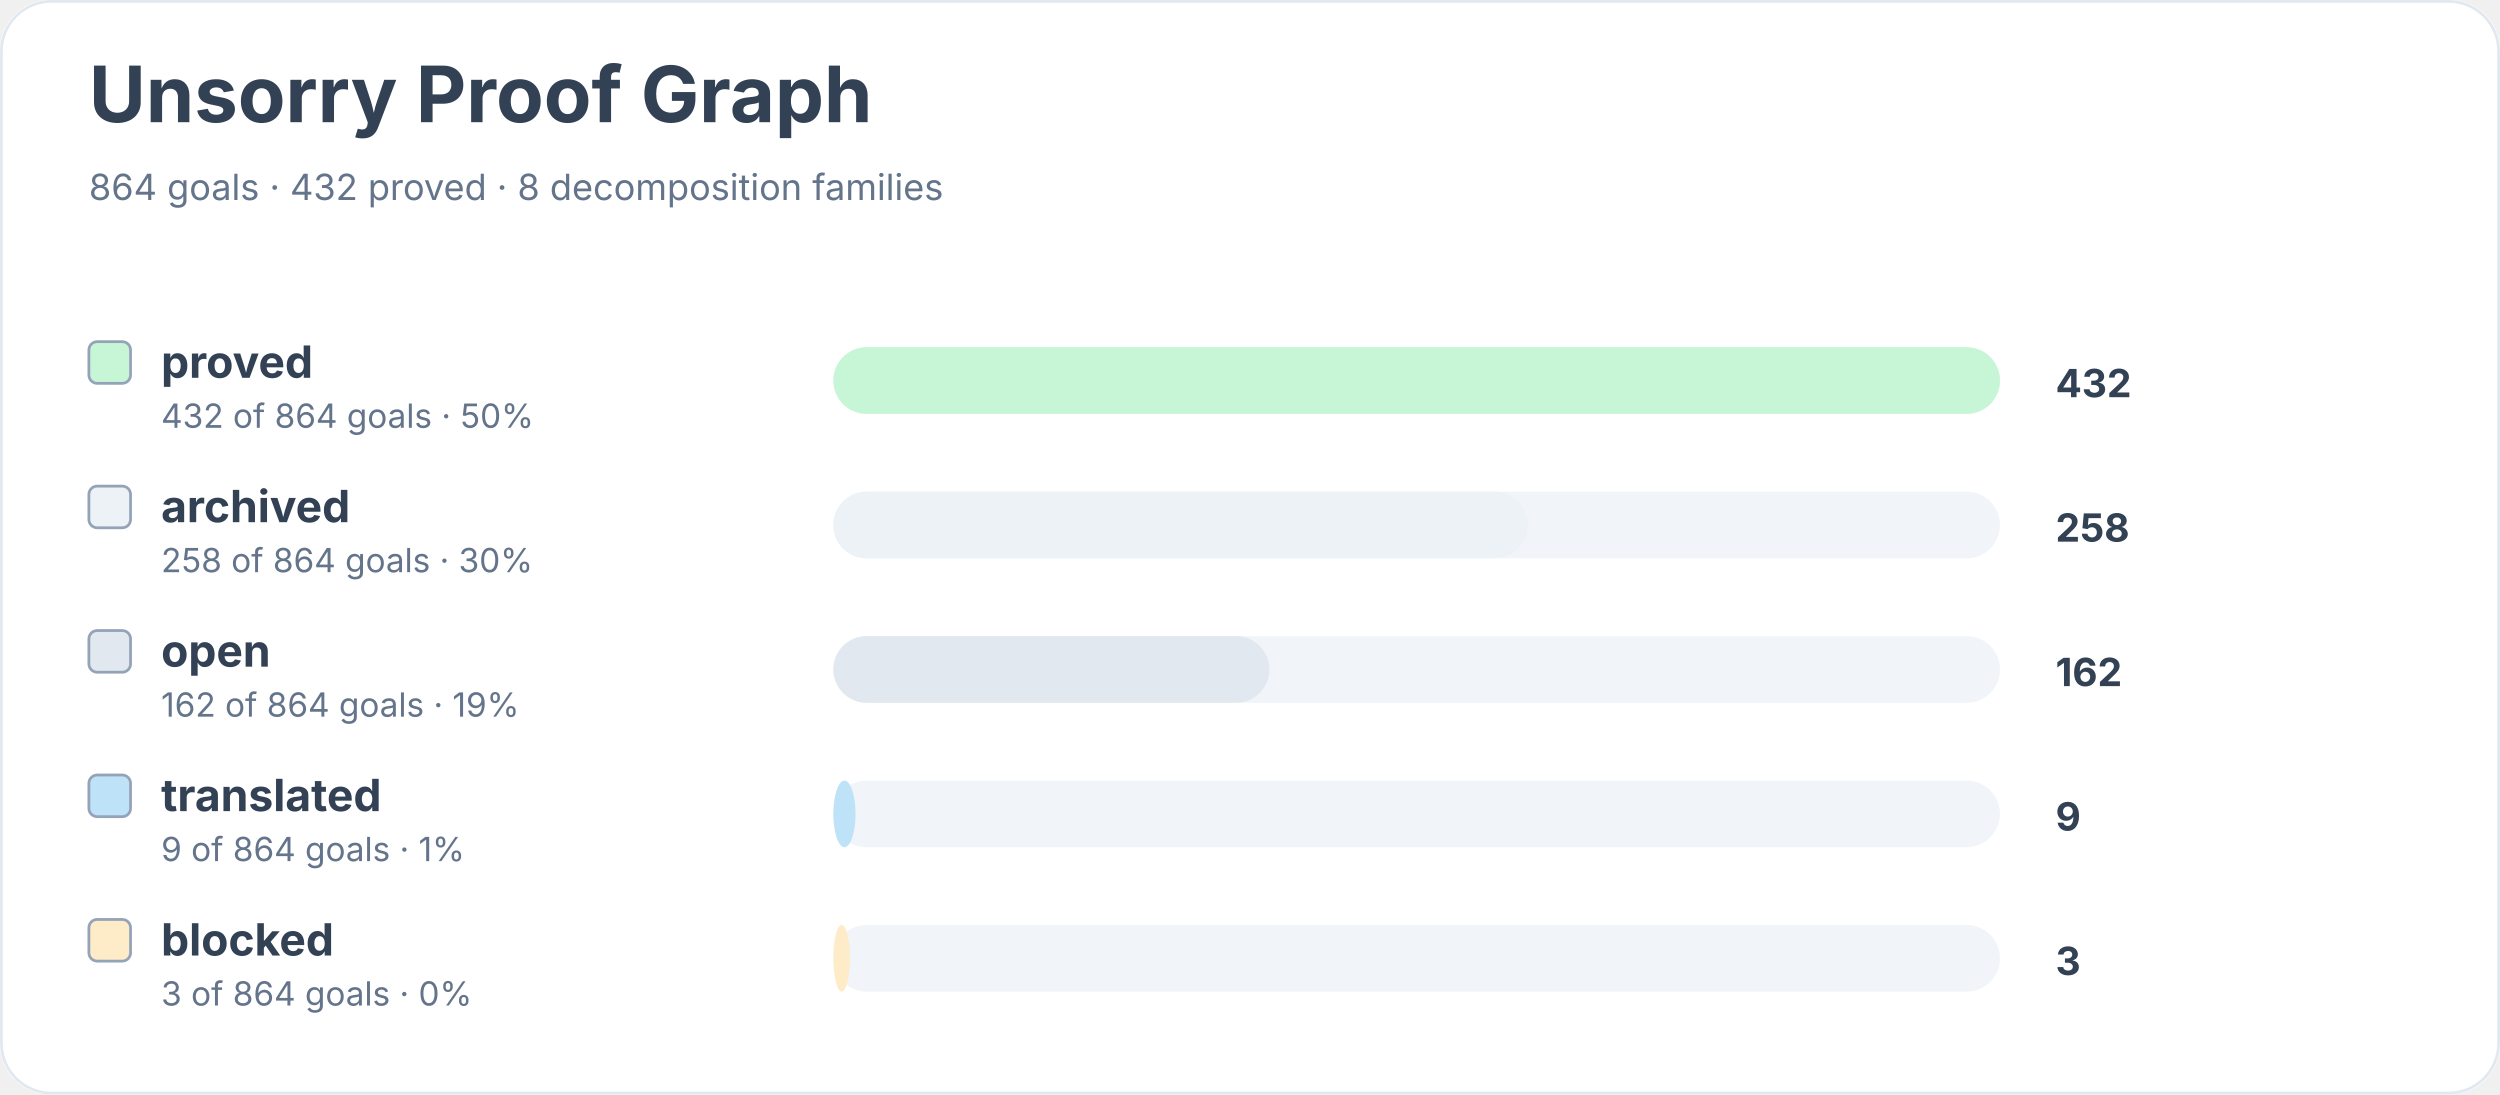
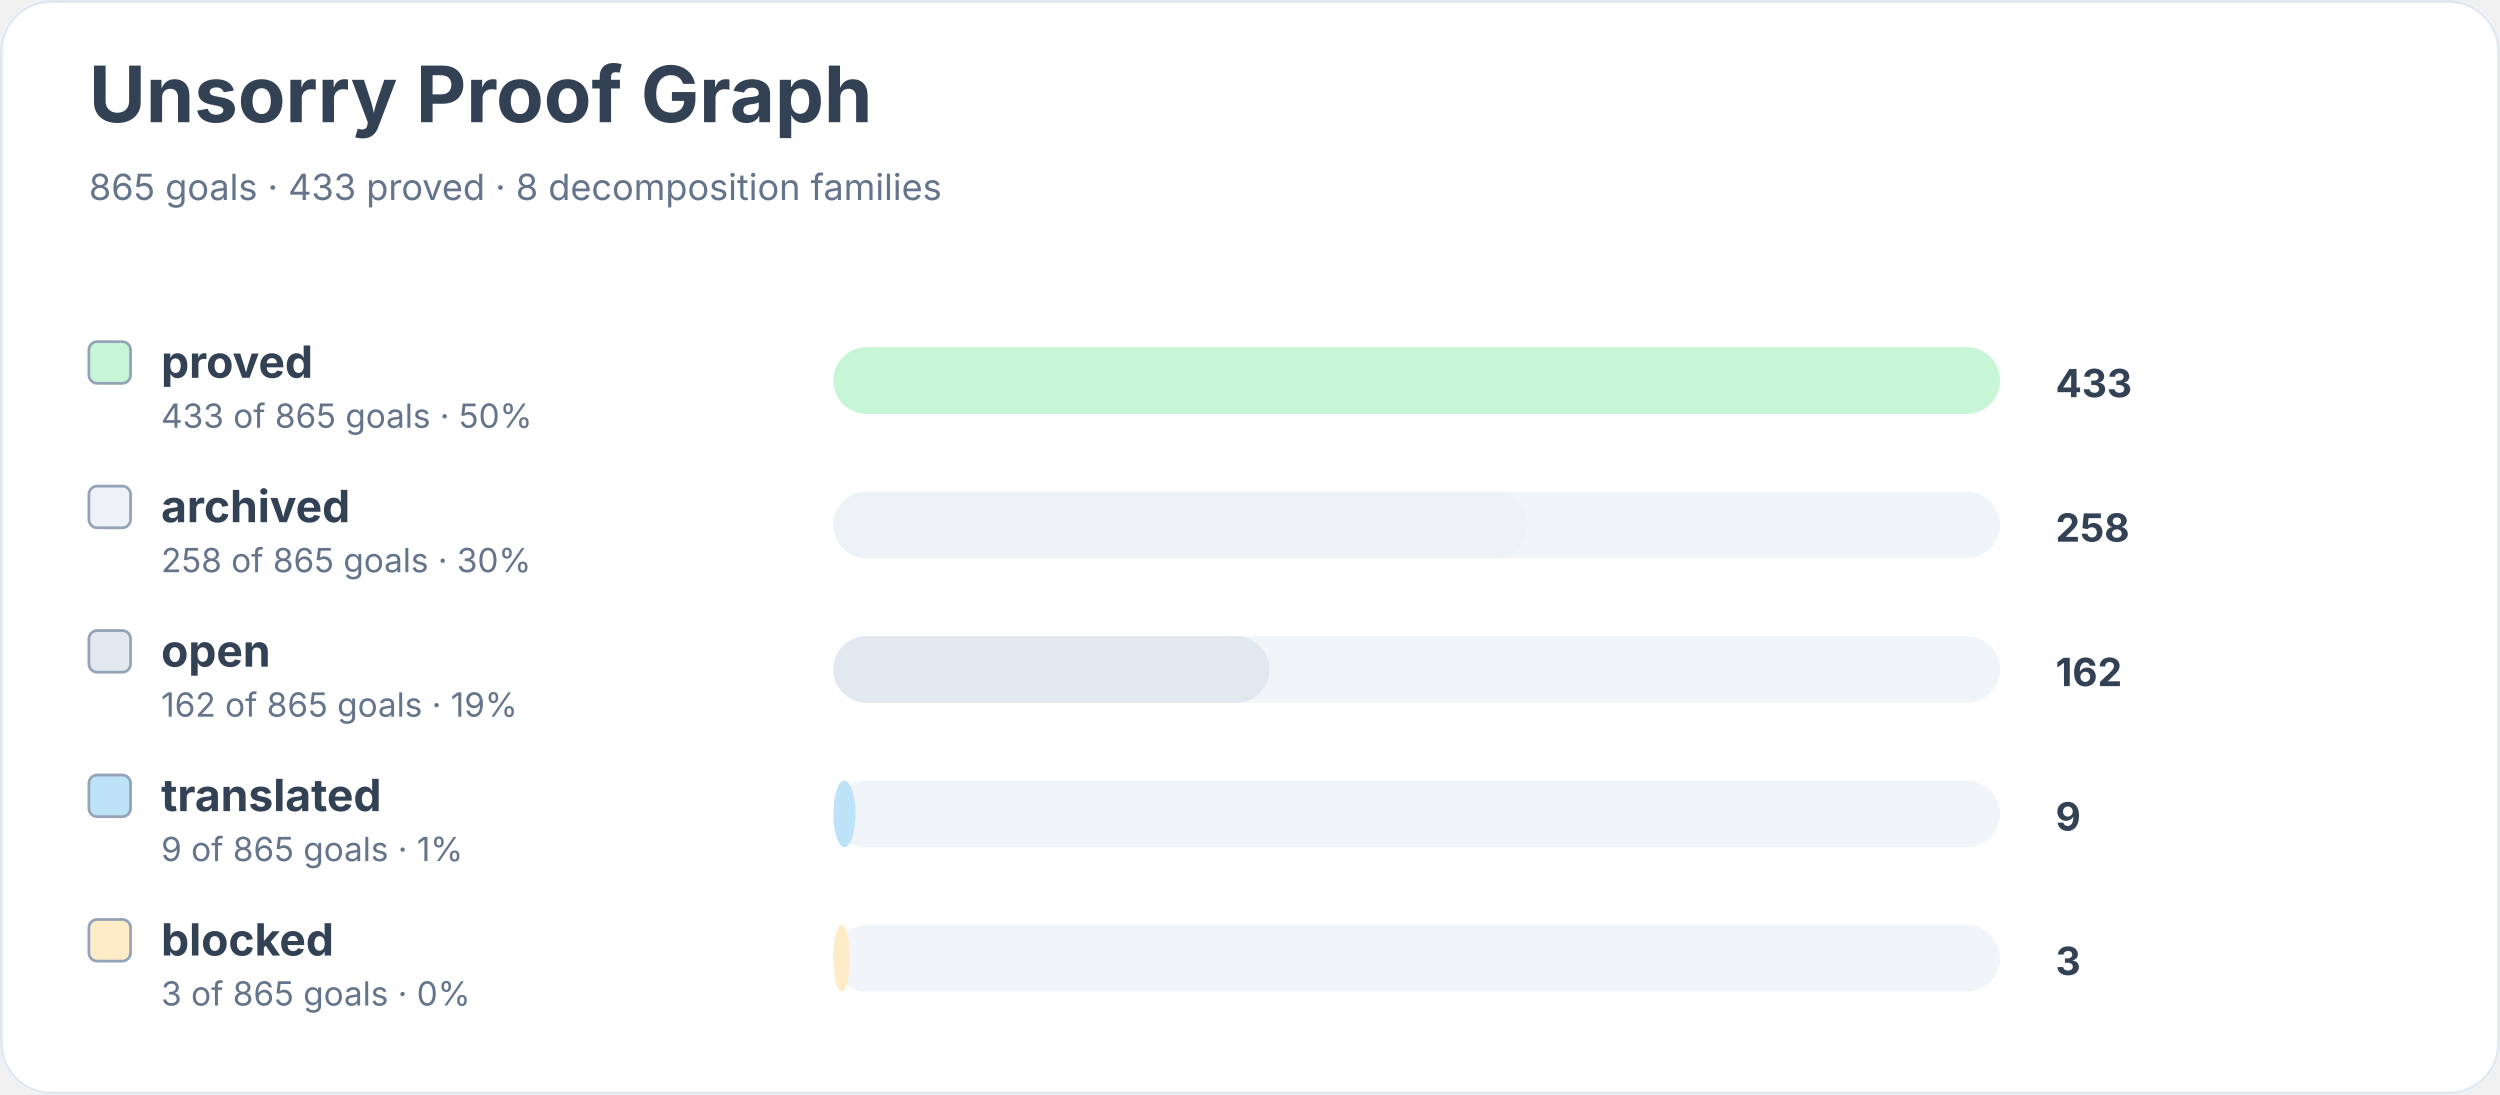
<svg xmlns="http://www.w3.org/2000/svg" width="900" height="394" viewBox="0 0 900 394" role="img" aria-labelledby="title desc">
  <rect width="900" height="100%" rx="18" fill="#ffffff" />
  <rect x="0.5" y="0.5" width="899" height="393" rx="18" fill="none" stroke="#e2e8f0" />
  <text x="32" y="44" font-family="Inter, system-ui, sans-serif" font-size="28" font-weight="700" fill="#334155">Unsorry Proof Graph</text>
-   <text x="32" y="72" font-family="Inter, system-ui, sans-serif" font-size="13" fill="#64748b">864 goals · 432 proved · 8 decomposition families</text>
+   <text x="32" y="72" font-family="Inter, system-ui, sans-serif" font-size="13" fill="#64748b">865 goals · 433 proved · 8 decomposition families</text>
  <rect x="32" y="123" width="15" height="15" rx="3" fill="#c6f6d5" stroke="#94a3b8" />
  <text x="58" y="136" font-family="Inter, system-ui, sans-serif" font-size="16" font-weight="650" fill="#334155">proved</text>
-   <text x="58" y="154" font-family="Inter, system-ui, sans-serif" font-size="12" fill="#64748b">432 of 864 goals · 50%</text>
+   <text x="58" y="154" font-family="Inter, system-ui, sans-serif" font-size="12" fill="#64748b">433 of 865 goals · 50%</text>
  <rect x="300" y="125" width="420" height="24" rx="12" fill="#f1f5f9" />
  <rect x="300" y="125" width="420" height="24" rx="12" fill="#c6f6d5" />
-   <text x="740" y="143" font-family="Inter, system-ui, sans-serif" font-size="14" font-weight="700" fill="#334155">432</text>
+   <text x="740" y="143" font-family="Inter, system-ui, sans-serif" font-size="14" font-weight="700" fill="#334155">433</text>
  <rect x="32" y="175" width="15" height="15" rx="3" fill="#edf2f7" stroke="#94a3b8" />
  <text x="58" y="188" font-family="Inter, system-ui, sans-serif" font-size="16" font-weight="650" fill="#334155">archived</text>
-   <text x="58" y="206" font-family="Inter, system-ui, sans-serif" font-size="12" fill="#64748b">258 of 864 goals · 30%</text>
+   <text x="58" y="206" font-family="Inter, system-ui, sans-serif" font-size="12" fill="#64748b">258 of 865 goals · 30%</text>
  <rect x="300" y="177" width="420" height="24" rx="12" fill="#f1f5f9" />
  <rect x="300" y="177" width="250" height="24" rx="12" fill="#edf2f7" />
  <text x="740" y="195" font-family="Inter, system-ui, sans-serif" font-size="14" font-weight="700" fill="#334155">258</text>
  <rect x="32" y="227" width="15" height="15" rx="3" fill="#e2e8f0" stroke="#94a3b8" />
  <text x="58" y="240" font-family="Inter, system-ui, sans-serif" font-size="16" font-weight="650" fill="#334155">open</text>
-   <text x="58" y="258" font-family="Inter, system-ui, sans-serif" font-size="12" fill="#64748b">162 of 864 goals · 19%</text>
+   <text x="58" y="258" font-family="Inter, system-ui, sans-serif" font-size="12" fill="#64748b">162 of 865 goals · 19%</text>
  <rect x="300" y="229" width="420" height="24" rx="12" fill="#f1f5f9" />
  <rect x="300" y="229" width="157" height="24" rx="12" fill="#e2e8f0" />
  <text x="740" y="247" font-family="Inter, system-ui, sans-serif" font-size="14" font-weight="700" fill="#334155">162</text>
  <rect x="32" y="279" width="15" height="15" rx="3" fill="#bee3f8" stroke="#94a3b8" />
  <text x="58" y="292" font-family="Inter, system-ui, sans-serif" font-size="16" font-weight="650" fill="#334155">translated</text>
-   <text x="58" y="310" font-family="Inter, system-ui, sans-serif" font-size="12" fill="#64748b">9 of 864 goals · 1%</text>
+   <text x="58" y="310" font-family="Inter, system-ui, sans-serif" font-size="12" fill="#64748b">9 of 865 goals · 1%</text>
  <rect x="300" y="281" width="420" height="24" rx="12" fill="#f1f5f9" />
  <rect x="300" y="281" width="8" height="24" rx="12" fill="#bee3f8" />
  <text x="740" y="299" font-family="Inter, system-ui, sans-serif" font-size="14" font-weight="700" fill="#334155">9</text>
  <rect x="32" y="331" width="15" height="15" rx="3" fill="#feebc8" stroke="#94a3b8" />
  <text x="58" y="344" font-family="Inter, system-ui, sans-serif" font-size="16" font-weight="650" fill="#334155">blocked</text>
-   <text x="58" y="362" font-family="Inter, system-ui, sans-serif" font-size="12" fill="#64748b">3 of 864 goals · 0%</text>
+   <text x="58" y="362" font-family="Inter, system-ui, sans-serif" font-size="12" fill="#64748b">3 of 865 goals · 0%</text>
  <rect x="300" y="333" width="420" height="24" rx="12" fill="#f1f5f9" />
  <rect x="300" y="333" width="6" height="24" rx="12" fill="#feebc8" />
  <text x="740" y="351" font-family="Inter, system-ui, sans-serif" font-size="14" font-weight="700" fill="#334155">3</text>
</svg>
